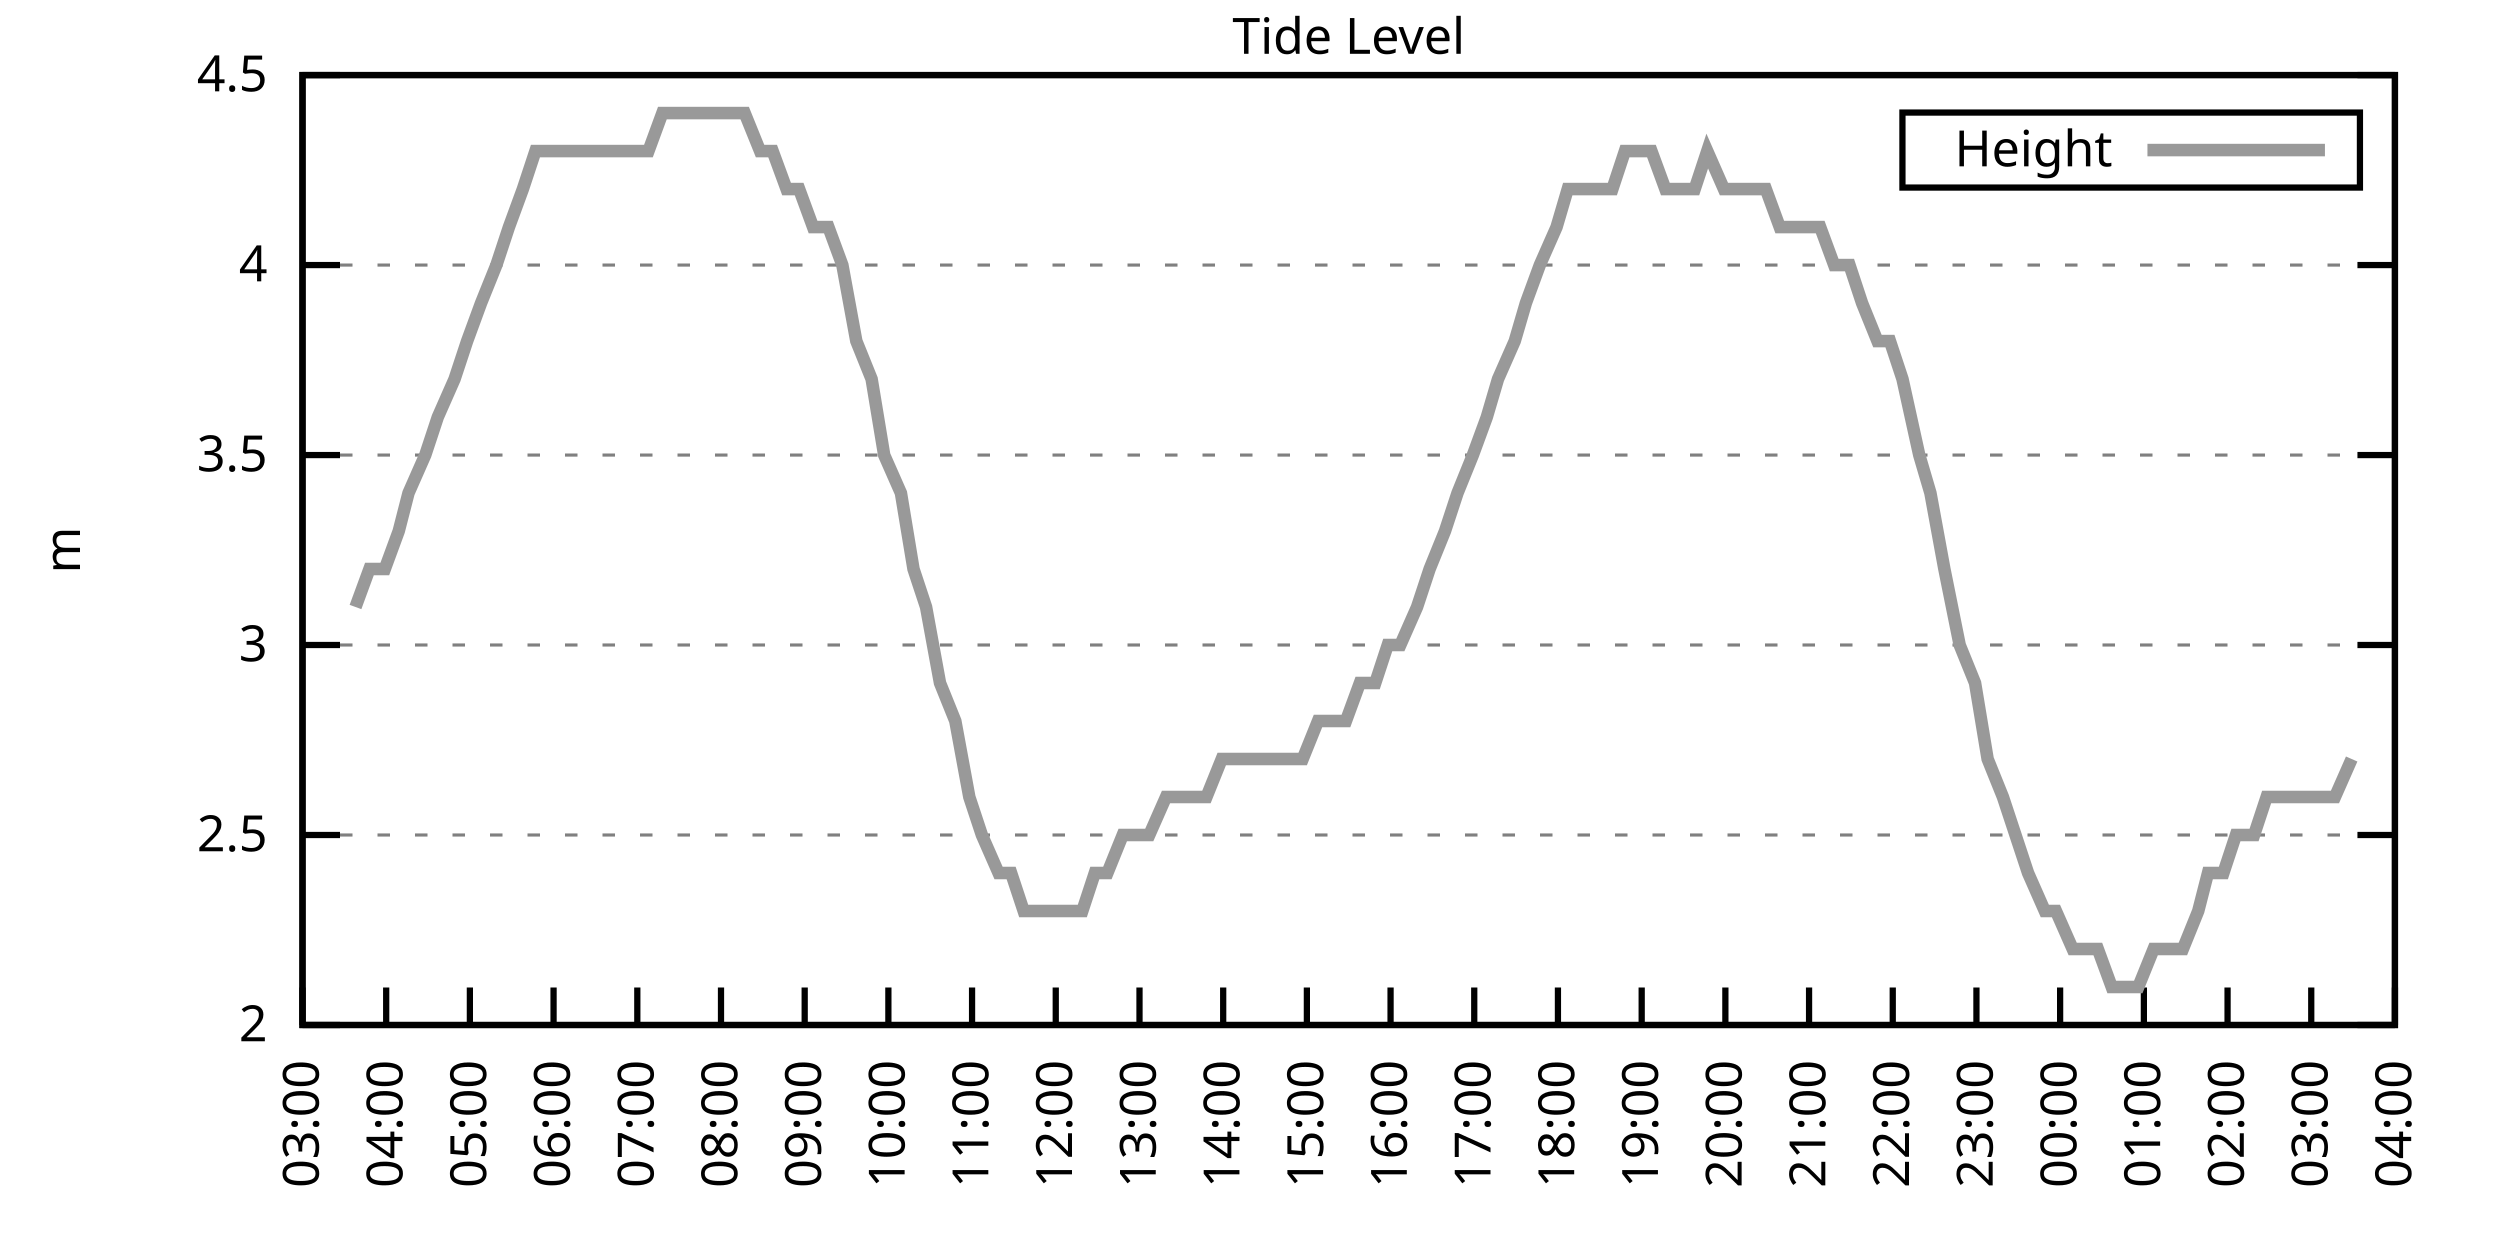
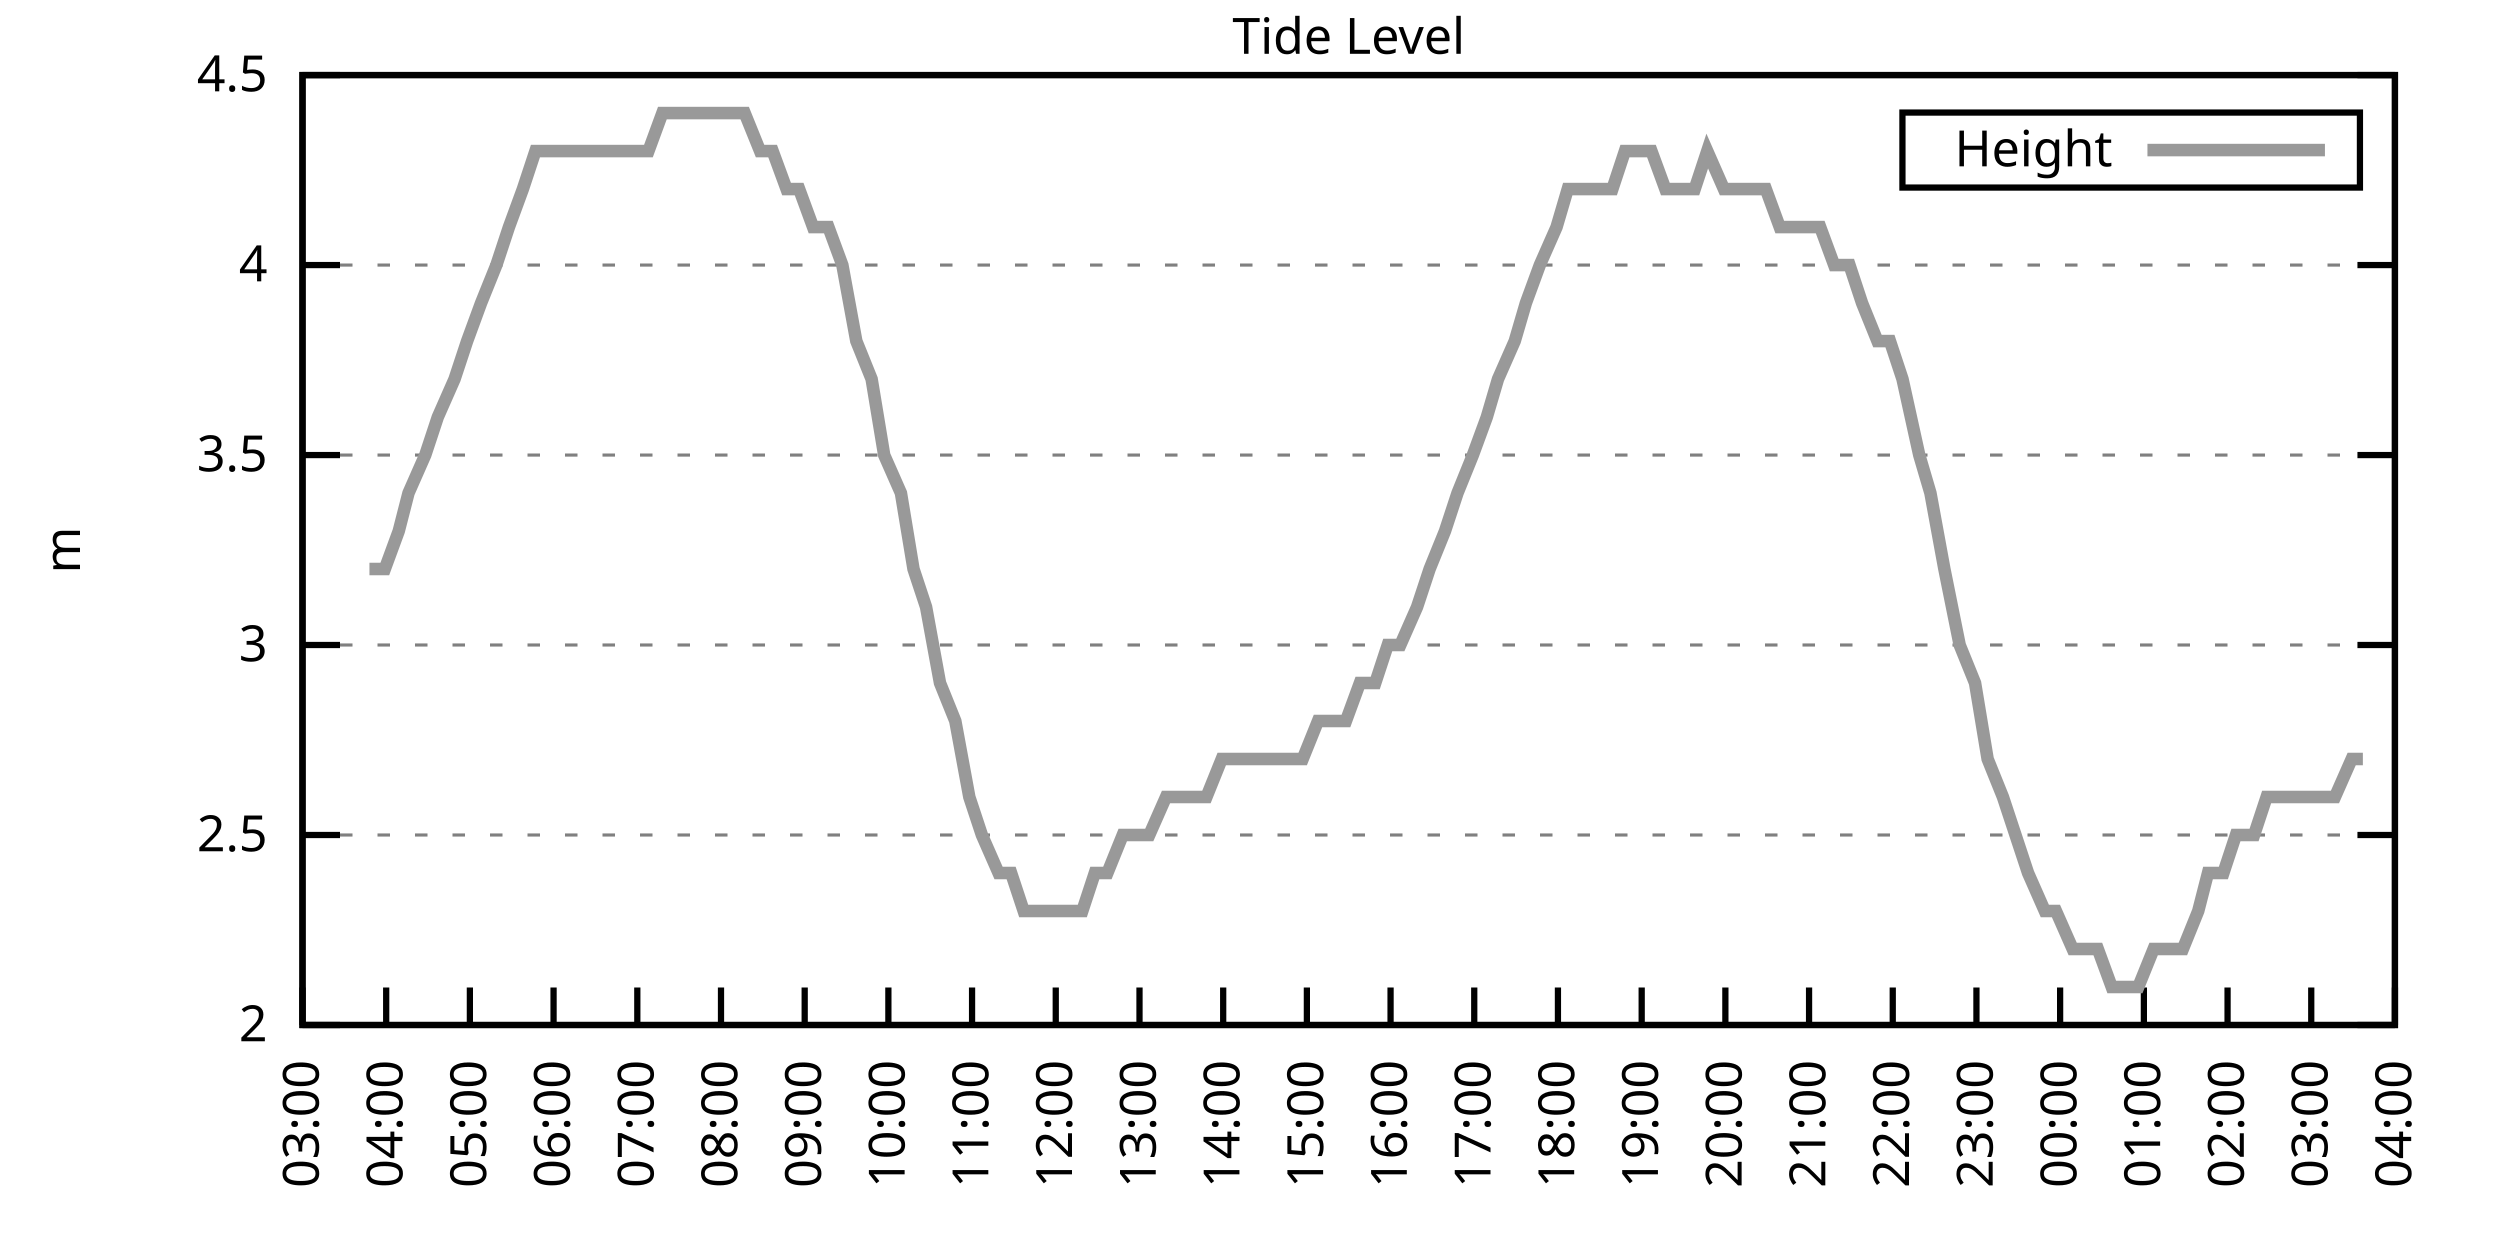
<svg xmlns="http://www.w3.org/2000/svg" xmlns:xlink="http://www.w3.org/1999/xlink" width="400" height="200" viewBox="0 0 400 200">
  <g id="gnuplot_canvas">
    <rect x="0" y="0" width="400" height="200" fill="none" />
    <defs>
      <circle id="gpDot" r="0.5" stroke-width="0.5" stroke="currentColor" />
      <path id="gpPt0" stroke-width="0.333" stroke="currentColor" d="M-1,0 h2 M0,-1 v2" />
      <path id="gpPt1" stroke-width="0.333" stroke="currentColor" d="M-1,-1 L1,1 M1,-1 L-1,1" />
      <path id="gpPt2" stroke-width="0.333" stroke="currentColor" d="M-1,0 L1,0 M0,-1 L0,1 M-1,-1 L1,1 M-1,1 L1,-1" />
      <rect id="gpPt3" stroke-width="0.333" stroke="currentColor" x="-1" y="-1" width="2" height="2" />
      <rect id="gpPt4" stroke-width="0.333" stroke="currentColor" fill="currentColor" x="-1" y="-1" width="2" height="2" />
      <circle id="gpPt5" stroke-width="0.333" stroke="currentColor" cx="0" cy="0" r="1" />
      <use xlink:href="#gpPt5" id="gpPt6" fill="currentColor" stroke="none" />
      <path id="gpPt7" stroke-width="0.333" stroke="currentColor" d="M0,-1.33 L-1.33,0.67 L1.33,0.67 z" />
      <use xlink:href="#gpPt7" id="gpPt8" fill="currentColor" stroke="none" />
      <use xlink:href="#gpPt7" id="gpPt9" stroke="currentColor" transform="rotate(180)" />
      <use xlink:href="#gpPt9" id="gpPt10" fill="currentColor" stroke="none" />
      <use xlink:href="#gpPt3" id="gpPt11" stroke="currentColor" transform="rotate(45)" />
      <use xlink:href="#gpPt11" id="gpPt12" fill="currentColor" stroke="none" />
      <path id="gpPt13" stroke-width="0.333" stroke="currentColor" d="M0,1.330 L1.265,0.411 L0.782,-1.067 L-0.782,-1.076 L-1.265,0.411 z" />
      <use xlink:href="#gpPt13" id="gpPt14" fill="currentColor" stroke="none" />
      <filter id="textbox" filterUnits="objectBoundingBox" x="0" y="0" height="1" width="1">
        <feFlood flood-color="white" flood-opacity="1" result="bgnd" />
        <feComposite in="SourceGraphic" in2="bgnd" operator="atop" />
      </filter>
      <filter id="greybox" filterUnits="objectBoundingBox" x="0" y="0" height="1" width="1">
        <feFlood flood-color="lightgrey" flood-opacity="1" result="grey" />
        <feComposite in="SourceGraphic" in2="grey" operator="atop" />
      </filter>
    </defs>
    <g fill="none" color="white" stroke="currentColor" stroke-width="1.00" stroke-linecap="butt" stroke-linejoin="miter">
</g>
    <g fill="none" color="black" stroke="currentColor" stroke-width="1.00" stroke-linecap="butt" stroke-linejoin="miter">
      <g stroke="none" shape-rendering="crispEdges">
        <polygon fill="rgb(255, 255, 255)" points="48.40,164.00 383.18,164.00 383.18,12.02 48.40,12.02 " />
      </g>
    </g>
    <g fill="none" color="black" stroke="currentColor" stroke-width="1.00" stroke-linecap="butt" stroke-linejoin="miter">
</g>
    <g fill="none" color="black" stroke="black" stroke-width="0.50" stroke-linecap="butt" stroke-linejoin="miter">
</g>
    <g fill="none" color="gray" stroke="currentColor" stroke-width="0.50" stroke-linecap="butt" stroke-linejoin="miter">
      <path stroke="gray" stroke-dasharray="2,4" class="gridline" d="M48.40,164.00 L383.19,164.00  " />
    </g>
    <g fill="none" color="gray" stroke="gray" stroke-width="1.00" stroke-linecap="butt" stroke-linejoin="miter">
</g>
    <g fill="none" color="black" stroke="currentColor" stroke-width="1.00" stroke-linecap="butt" stroke-linejoin="miter">
      <path stroke="black" d="M48.40,164.00 L54.40,164.00 M383.19,164.00 L377.19,164.00  " />
      <g transform="translate(42.80,166.60)" stroke="none" fill="black" font-family="Sans" font-size="8.00" text-anchor="end">
        <text>
          <tspan font-family="Sans"> 2</tspan>
        </text>
      </g>
    </g>
    <g fill="none" color="black" stroke="currentColor" stroke-width="1.00" stroke-linecap="butt" stroke-linejoin="miter">
</g>
    <g fill="none" color="black" stroke="black" stroke-width="0.50" stroke-linecap="butt" stroke-linejoin="miter">
</g>
    <g fill="none" color="gray" stroke="currentColor" stroke-width="0.50" stroke-linecap="butt" stroke-linejoin="miter">
      <path stroke="gray" stroke-dasharray="2,4" class="gridline" d="M48.40,133.60 L383.19,133.60  " />
    </g>
    <g fill="none" color="gray" stroke="gray" stroke-width="1.00" stroke-linecap="butt" stroke-linejoin="miter">
</g>
    <g fill="none" color="black" stroke="currentColor" stroke-width="1.00" stroke-linecap="butt" stroke-linejoin="miter">
      <path stroke="black" d="M48.40,133.60 L54.40,133.60 M383.19,133.60 L377.19,133.60  " />
      <g transform="translate(42.80,136.20)" stroke="none" fill="black" font-family="Sans" font-size="8.00" text-anchor="end">
        <text>
          <tspan font-family="Sans"> 2.5</tspan>
        </text>
      </g>
    </g>
    <g fill="none" color="black" stroke="currentColor" stroke-width="1.00" stroke-linecap="butt" stroke-linejoin="miter">
</g>
    <g fill="none" color="black" stroke="black" stroke-width="0.50" stroke-linecap="butt" stroke-linejoin="miter">
</g>
    <g fill="none" color="gray" stroke="currentColor" stroke-width="0.50" stroke-linecap="butt" stroke-linejoin="miter">
      <path stroke="gray" stroke-dasharray="2,4" class="gridline" d="M48.40,103.20 L383.19,103.20  " />
    </g>
    <g fill="none" color="gray" stroke="gray" stroke-width="1.00" stroke-linecap="butt" stroke-linejoin="miter">
</g>
    <g fill="none" color="black" stroke="currentColor" stroke-width="1.00" stroke-linecap="butt" stroke-linejoin="miter">
      <path stroke="black" d="M48.40,103.20 L54.40,103.20 M383.19,103.20 L377.19,103.20  " />
      <g transform="translate(42.80,105.80)" stroke="none" fill="black" font-family="Sans" font-size="8.00" text-anchor="end">
        <text>
          <tspan font-family="Sans"> 3</tspan>
        </text>
      </g>
    </g>
    <g fill="none" color="black" stroke="currentColor" stroke-width="1.00" stroke-linecap="butt" stroke-linejoin="miter">
</g>
    <g fill="none" color="black" stroke="black" stroke-width="0.50" stroke-linecap="butt" stroke-linejoin="miter">
</g>
    <g fill="none" color="gray" stroke="currentColor" stroke-width="0.50" stroke-linecap="butt" stroke-linejoin="miter">
      <path stroke="gray" stroke-dasharray="2,4" class="gridline" d="M48.40,72.81 L383.19,72.81  " />
    </g>
    <g fill="none" color="gray" stroke="gray" stroke-width="1.00" stroke-linecap="butt" stroke-linejoin="miter">
</g>
    <g fill="none" color="black" stroke="currentColor" stroke-width="1.00" stroke-linecap="butt" stroke-linejoin="miter">
      <path stroke="black" d="M48.40,72.81 L54.40,72.81 M383.19,72.81 L377.19,72.81  " />
      <g transform="translate(42.80,75.41)" stroke="none" fill="black" font-family="Sans" font-size="8.00" text-anchor="end">
        <text>
          <tspan font-family="Sans"> 3.5</tspan>
        </text>
      </g>
    </g>
    <g fill="none" color="black" stroke="currentColor" stroke-width="1.00" stroke-linecap="butt" stroke-linejoin="miter">
</g>
    <g fill="none" color="black" stroke="black" stroke-width="0.50" stroke-linecap="butt" stroke-linejoin="miter">
</g>
    <g fill="none" color="gray" stroke="currentColor" stroke-width="0.50" stroke-linecap="butt" stroke-linejoin="miter">
      <path stroke="gray" stroke-dasharray="2,4" class="gridline" d="M48.40,42.41 L383.19,42.41  " />
    </g>
    <g fill="none" color="gray" stroke="gray" stroke-width="1.00" stroke-linecap="butt" stroke-linejoin="miter">
</g>
    <g fill="none" color="black" stroke="currentColor" stroke-width="1.00" stroke-linecap="butt" stroke-linejoin="miter">
      <path stroke="black" d="M48.40,42.41 L54.40,42.41 M383.19,42.41 L377.19,42.41  " />
      <g transform="translate(42.80,45.01)" stroke="none" fill="black" font-family="Sans" font-size="8.00" text-anchor="end">
        <text>
          <tspan font-family="Sans"> 4</tspan>
        </text>
      </g>
    </g>
    <g fill="none" color="black" stroke="currentColor" stroke-width="1.00" stroke-linecap="butt" stroke-linejoin="miter">
</g>
    <g fill="none" color="black" stroke="black" stroke-width="0.50" stroke-linecap="butt" stroke-linejoin="miter">
</g>
    <g fill="none" color="gray" stroke="currentColor" stroke-width="0.50" stroke-linecap="butt" stroke-linejoin="miter">
      <path stroke="gray" stroke-dasharray="2,4" class="gridline" d="M48.40,12.01 L383.19,12.01  " />
    </g>
    <g fill="none" color="gray" stroke="gray" stroke-width="1.00" stroke-linecap="butt" stroke-linejoin="miter">
</g>
    <g fill="none" color="black" stroke="currentColor" stroke-width="1.00" stroke-linecap="butt" stroke-linejoin="miter">
      <path stroke="black" d="M48.40,12.01 L54.40,12.01 M383.19,12.01 L377.19,12.01  " />
      <g transform="translate(42.80,14.61)" stroke="none" fill="black" font-family="Sans" font-size="8.00" text-anchor="end">
        <text>
          <tspan font-family="Sans"> 4.5</tspan>
        </text>
      </g>
    </g>
    <g fill="none" color="black" stroke="currentColor" stroke-width="1.00" stroke-linecap="butt" stroke-linejoin="miter">
      <path stroke="black" d="M48.40,164.00 L48.40,158.00  " />
      <g transform="translate(51.00,169.60) rotate(270.00)" stroke="none" fill="black" font-family="Sans" font-size="8.00" text-anchor="end">
        <text>
          <tspan font-family="Sans">03:00</tspan>
        </text>
      </g>
    </g>
    <g fill="none" color="black" stroke="currentColor" stroke-width="1.00" stroke-linecap="butt" stroke-linejoin="miter">
      <path stroke="black" d="M61.79,164.00 L61.79,158.00  " />
      <g transform="translate(64.39,169.60) rotate(270.00)" stroke="none" fill="black" font-family="Sans" font-size="8.00" text-anchor="end">
        <text>
          <tspan font-family="Sans">04:00</tspan>
        </text>
      </g>
    </g>
    <g fill="none" color="black" stroke="currentColor" stroke-width="1.00" stroke-linecap="butt" stroke-linejoin="miter">
      <path stroke="black" d="M75.18,164.00 L75.18,158.00  " />
      <g transform="translate(77.78,169.60) rotate(270.00)" stroke="none" fill="black" font-family="Sans" font-size="8.00" text-anchor="end">
        <text>
          <tspan font-family="Sans">05:00</tspan>
        </text>
      </g>
    </g>
    <g fill="none" color="black" stroke="currentColor" stroke-width="1.00" stroke-linecap="butt" stroke-linejoin="miter">
      <path stroke="black" d="M88.57,164.00 L88.57,158.00  " />
      <g transform="translate(91.17,169.60) rotate(270.00)" stroke="none" fill="black" font-family="Sans" font-size="8.00" text-anchor="end">
        <text>
          <tspan font-family="Sans">06:00</tspan>
        </text>
      </g>
    </g>
    <g fill="none" color="black" stroke="currentColor" stroke-width="1.00" stroke-linecap="butt" stroke-linejoin="miter">
      <path stroke="black" d="M101.97,164.00 L101.97,158.00  " />
      <g transform="translate(104.57,169.60) rotate(270.00)" stroke="none" fill="black" font-family="Sans" font-size="8.00" text-anchor="end">
        <text>
          <tspan font-family="Sans">07:00</tspan>
        </text>
      </g>
    </g>
    <g fill="none" color="black" stroke="currentColor" stroke-width="1.00" stroke-linecap="butt" stroke-linejoin="miter">
      <path stroke="black" d="M115.36,164.00 L115.36,158.00  " />
      <g transform="translate(117.96,169.60) rotate(270.00)" stroke="none" fill="black" font-family="Sans" font-size="8.00" text-anchor="end">
        <text>
          <tspan font-family="Sans">08:00</tspan>
        </text>
      </g>
    </g>
    <g fill="none" color="black" stroke="currentColor" stroke-width="1.00" stroke-linecap="butt" stroke-linejoin="miter">
      <path stroke="black" d="M128.75,164.00 L128.75,158.00  " />
      <g transform="translate(131.35,169.60) rotate(270.00)" stroke="none" fill="black" font-family="Sans" font-size="8.00" text-anchor="end">
        <text>
          <tspan font-family="Sans">09:00</tspan>
        </text>
      </g>
    </g>
    <g fill="none" color="black" stroke="currentColor" stroke-width="1.00" stroke-linecap="butt" stroke-linejoin="miter">
      <path stroke="black" d="M142.14,164.00 L142.14,158.00  " />
      <g transform="translate(144.74,169.60) rotate(270.00)" stroke="none" fill="black" font-family="Sans" font-size="8.00" text-anchor="end">
        <text>
          <tspan font-family="Sans">10:00</tspan>
        </text>
      </g>
    </g>
    <g fill="none" color="black" stroke="currentColor" stroke-width="1.00" stroke-linecap="butt" stroke-linejoin="miter">
      <path stroke="black" d="M155.53,164.00 L155.53,158.00  " />
      <g transform="translate(158.13,169.60) rotate(270.00)" stroke="none" fill="black" font-family="Sans" font-size="8.00" text-anchor="end">
        <text>
          <tspan font-family="Sans">11:00</tspan>
        </text>
      </g>
    </g>
    <g fill="none" color="black" stroke="currentColor" stroke-width="1.00" stroke-linecap="butt" stroke-linejoin="miter">
      <path stroke="black" d="M168.92,164.00 L168.92,158.00  " />
      <g transform="translate(171.52,169.60) rotate(270.00)" stroke="none" fill="black" font-family="Sans" font-size="8.00" text-anchor="end">
        <text>
          <tspan font-family="Sans">12:00</tspan>
        </text>
      </g>
    </g>
    <g fill="none" color="black" stroke="currentColor" stroke-width="1.00" stroke-linecap="butt" stroke-linejoin="miter">
      <path stroke="black" d="M182.32,164.00 L182.32,158.00  " />
      <g transform="translate(184.92,169.60) rotate(270.00)" stroke="none" fill="black" font-family="Sans" font-size="8.00" text-anchor="end">
        <text>
          <tspan font-family="Sans">13:00</tspan>
        </text>
      </g>
    </g>
    <g fill="none" color="black" stroke="currentColor" stroke-width="1.00" stroke-linecap="butt" stroke-linejoin="miter">
      <path stroke="black" d="M195.71,164.00 L195.71,158.00  " />
      <g transform="translate(198.31,169.60) rotate(270.00)" stroke="none" fill="black" font-family="Sans" font-size="8.00" text-anchor="end">
        <text>
          <tspan font-family="Sans">14:00</tspan>
        </text>
      </g>
    </g>
    <g fill="none" color="black" stroke="currentColor" stroke-width="1.00" stroke-linecap="butt" stroke-linejoin="miter">
      <path stroke="black" d="M209.10,164.00 L209.10,158.00  " />
      <g transform="translate(211.70,169.60) rotate(270.00)" stroke="none" fill="black" font-family="Sans" font-size="8.00" text-anchor="end">
        <text>
          <tspan font-family="Sans">15:00</tspan>
        </text>
      </g>
    </g>
    <g fill="none" color="black" stroke="currentColor" stroke-width="1.00" stroke-linecap="butt" stroke-linejoin="miter">
      <path stroke="black" d="M222.49,164.00 L222.49,158.00  " />
      <g transform="translate(225.09,169.60) rotate(270.00)" stroke="none" fill="black" font-family="Sans" font-size="8.00" text-anchor="end">
        <text>
          <tspan font-family="Sans">16:00</tspan>
        </text>
      </g>
    </g>
    <g fill="none" color="black" stroke="currentColor" stroke-width="1.00" stroke-linecap="butt" stroke-linejoin="miter">
      <path stroke="black" d="M235.88,164.00 L235.88,158.00  " />
      <g transform="translate(238.48,169.60) rotate(270.00)" stroke="none" fill="black" font-family="Sans" font-size="8.00" text-anchor="end">
        <text>
          <tspan font-family="Sans">17:00</tspan>
        </text>
      </g>
    </g>
    <g fill="none" color="black" stroke="currentColor" stroke-width="1.00" stroke-linecap="butt" stroke-linejoin="miter">
      <path stroke="black" d="M249.27,164.00 L249.27,158.00  " />
      <g transform="translate(251.87,169.60) rotate(270.00)" stroke="none" fill="black" font-family="Sans" font-size="8.00" text-anchor="end">
        <text>
          <tspan font-family="Sans">18:00</tspan>
        </text>
      </g>
    </g>
    <g fill="none" color="black" stroke="currentColor" stroke-width="1.00" stroke-linecap="butt" stroke-linejoin="miter">
      <path stroke="black" d="M262.67,164.00 L262.67,158.00  " />
      <g transform="translate(265.27,169.60) rotate(270.00)" stroke="none" fill="black" font-family="Sans" font-size="8.00" text-anchor="end">
        <text>
          <tspan font-family="Sans">19:00</tspan>
        </text>
      </g>
    </g>
    <g fill="none" color="black" stroke="currentColor" stroke-width="1.00" stroke-linecap="butt" stroke-linejoin="miter">
      <path stroke="black" d="M276.06,164.00 L276.06,158.00  " />
      <g transform="translate(278.66,169.60) rotate(270.00)" stroke="none" fill="black" font-family="Sans" font-size="8.00" text-anchor="end">
        <text>
          <tspan font-family="Sans">20:00</tspan>
        </text>
      </g>
    </g>
    <g fill="none" color="black" stroke="currentColor" stroke-width="1.00" stroke-linecap="butt" stroke-linejoin="miter">
      <path stroke="black" d="M289.45,164.00 L289.45,158.00  " />
      <g transform="translate(292.05,169.60) rotate(270.00)" stroke="none" fill="black" font-family="Sans" font-size="8.00" text-anchor="end">
        <text>
          <tspan font-family="Sans">21:00</tspan>
        </text>
      </g>
    </g>
    <g fill="none" color="black" stroke="currentColor" stroke-width="1.00" stroke-linecap="butt" stroke-linejoin="miter">
      <path stroke="black" d="M302.84,164.00 L302.84,158.00  " />
      <g transform="translate(305.44,169.60) rotate(270.00)" stroke="none" fill="black" font-family="Sans" font-size="8.00" text-anchor="end">
        <text>
          <tspan font-family="Sans">22:00</tspan>
        </text>
      </g>
    </g>
    <g fill="none" color="black" stroke="currentColor" stroke-width="1.00" stroke-linecap="butt" stroke-linejoin="miter">
      <path stroke="black" d="M316.23,164.00 L316.23,158.00  " />
      <g transform="translate(318.83,169.60) rotate(270.00)" stroke="none" fill="black" font-family="Sans" font-size="8.00" text-anchor="end">
        <text>
          <tspan font-family="Sans">23:00</tspan>
        </text>
      </g>
    </g>
    <g fill="none" color="black" stroke="currentColor" stroke-width="1.00" stroke-linecap="butt" stroke-linejoin="miter">
      <path stroke="black" d="M329.62,164.00 L329.62,158.00  " />
      <g transform="translate(332.22,169.60) rotate(270.00)" stroke="none" fill="black" font-family="Sans" font-size="8.00" text-anchor="end">
        <text>
          <tspan font-family="Sans">00:00</tspan>
        </text>
      </g>
    </g>
    <g fill="none" color="black" stroke="currentColor" stroke-width="1.00" stroke-linecap="butt" stroke-linejoin="miter">
      <path stroke="black" d="M343.02,164.00 L343.02,158.00  " />
      <g transform="translate(345.62,169.60) rotate(270.00)" stroke="none" fill="black" font-family="Sans" font-size="8.00" text-anchor="end">
        <text>
          <tspan font-family="Sans">01:00</tspan>
        </text>
      </g>
    </g>
    <g fill="none" color="black" stroke="currentColor" stroke-width="1.00" stroke-linecap="butt" stroke-linejoin="miter">
      <path stroke="black" d="M356.41,164.00 L356.41,158.00  " />
      <g transform="translate(359.01,169.60) rotate(270.00)" stroke="none" fill="black" font-family="Sans" font-size="8.00" text-anchor="end">
        <text>
          <tspan font-family="Sans">02:00</tspan>
        </text>
      </g>
    </g>
    <g fill="none" color="black" stroke="currentColor" stroke-width="1.00" stroke-linecap="butt" stroke-linejoin="miter">
      <path stroke="black" d="M369.80,164.00 L369.80,158.00  " />
      <g transform="translate(372.40,169.60) rotate(270.00)" stroke="none" fill="black" font-family="Sans" font-size="8.00" text-anchor="end">
        <text>
          <tspan font-family="Sans">03:00</tspan>
        </text>
      </g>
    </g>
    <g fill="none" color="black" stroke="currentColor" stroke-width="1.00" stroke-linecap="butt" stroke-linejoin="miter">
      <path stroke="black" d="M383.19,164.00 L383.19,158.00  " />
      <g transform="translate(385.79,169.60) rotate(270.00)" stroke="none" fill="black" font-family="Sans" font-size="8.00" text-anchor="end">
        <text>
          <tspan font-family="Sans">04:00</tspan>
        </text>
      </g>
    </g>
    <g fill="none" color="black" stroke="currentColor" stroke-width="1.00" stroke-linecap="butt" stroke-linejoin="miter">
</g>
    <g fill="none" color="black" stroke="currentColor" stroke-width="1.00" stroke-linecap="butt" stroke-linejoin="miter">
      <path stroke="black" d="M48.40,12.01 L48.40,164.00 L383.19,164.00 L383.19,12.01 L48.40,12.01 Z  " />
    </g>
    <g fill="none" color="black" stroke="currentColor" stroke-width="1.00" stroke-linecap="butt" stroke-linejoin="miter">
</g>
    <g fill="none" color="black" stroke="currentColor" stroke-width="1.00" stroke-linecap="butt" stroke-linejoin="miter">
      <path stroke="black" d="M304.39,30.01 L304.39,18.01 L377.59,18.01 L377.59,30.01 L304.39,30.01 Z  " />
    </g>
    <g id="Tide_level_plot_1">
      <g fill="none" color="white" stroke="black" stroke-width="2.00" stroke-linecap="butt" stroke-linejoin="miter">
</g>
      <g fill="none" color="black" stroke="currentColor" stroke-width="2.00" stroke-linecap="butt" stroke-linejoin="miter">
        <g transform="translate(337.99,26.61)" stroke="none" fill="black" font-family="Sans" font-size="8.00" text-anchor="end">
          <text>
            <tspan font-family="Sans">Height</tspan>
          </text>
        </g>
      </g>
      <g fill="none" color="black" stroke="currentColor" stroke-width="2.00" stroke-linecap="butt" stroke-linejoin="miter">
-         <path stroke="rgb(153, 153, 153)" d="M343.59,24.01 L371.99,24.01 M56.88,97.12 L59.11,91.04 L61.57,91.04 L63.80,84.97 L65.36,78.89 L68.04,72.81   L70.05,66.73 L72.73,60.65 L74.74,54.57 L76.97,48.49 L79.42,42.41 L81.43,36.33 L83.66,30.25 L85.67,24.17   L88.35,24.17 L90.58,24.17 L92.15,24.17 L95.05,24.17 L97.06,24.17 L99.51,24.17 L101.74,24.17 L103.75,24.17   L105.98,18.09 L108.22,18.09 L110.22,18.09 L112.68,18.09 L114.91,18.09 L116.92,18.09 L119.15,18.09 L121.61,24.17   L123.62,24.17 L125.85,30.25 L127.86,30.25 L130.09,36.33 L132.54,36.33 L134.78,42.41 L137.01,54.57 L139.46,60.65   L141.47,72.81 L144.15,78.89 L146.16,91.04 L148.17,97.12 L150.40,109.28 L152.85,115.36 L155.09,127.52 L157.10,133.60   L159.77,139.68 L161.78,139.68 L163.79,145.76 L166.02,145.76 L168.70,145.76 L170.49,145.76 L173.17,145.76 L175.17,139.68   L177.18,139.68 L179.64,133.60 L181.65,133.60 L183.88,133.60 L186.56,127.52 L188.57,127.52 L191.02,127.52 L193.03,127.52   L195.48,121.44 L197.72,121.44 L199.95,121.44 L202.18,121.44 L204.41,121.44 L206.42,121.44 L208.43,121.44 L210.88,115.36   L212.89,115.36 L215.35,115.36 L217.58,109.28 L220.04,109.28 L222.04,103.20 L224.05,103.20 L226.73,97.12 L228.74,91.04   L231.20,84.97 L233.20,78.89 L235.66,72.81 L237.89,66.73 L239.68,60.65 L242.36,54.57 L244.14,48.49 L246.37,42.41   L249.05,36.33 L250.84,30.25 L253.51,30.25 L255.52,30.25 L257.98,30.25 L259.99,24.17 L262.22,24.17 L264.23,24.17   L266.46,30.25 L269.14,30.25 L271.15,30.25 L273.16,24.17 L275.83,30.25 L277.40,30.25 L279.85,30.25 L282.53,30.25   L284.76,36.33 L286.99,36.33 L289.00,36.33 L291.23,36.33 L293.47,42.41 L295.92,42.41 L297.93,48.49 L300.39,54.57   L302.39,54.57 L304.40,60.65 L307.08,72.81 L308.87,78.89 L311.10,91.04 L313.55,103.20 L316.01,109.28 L318.02,121.44   L320.47,127.52 L322.48,133.60 L324.49,139.68 L327.17,145.76 L328.95,145.76 L331.63,151.84 L333.64,151.84 L335.65,151.84   L337.88,157.92 L340.56,157.92 L342.12,157.92 L344.58,151.84 L347.03,151.84 L349.26,151.84 L351.72,145.76 L353.28,139.68   L355.74,139.68 L357.75,133.60 L360.65,133.60 L362.66,127.52 L365.11,127.52 L367.12,127.52 L369.58,127.52 L371.81,127.52   L373.59,127.52 L376.27,121.44  " />
+         <path stroke="rgb(153, 153, 153)" d="M343.59,24.01 L371.99,24.01 M59.11,91.04 L61.57,91.04 L63.80,84.97 L65.36,78.89 L68.04,72.81 L70.05,66.73   L72.73,60.65 L74.74,54.57 L76.97,48.49 L79.42,42.41 L81.43,36.33 L83.66,30.25 L85.67,24.17 L88.35,24.17   L90.58,24.17 L92.15,24.17 L95.05,24.17 L97.06,24.17 L99.51,24.17 L101.74,24.17 L103.75,24.17 L105.98,18.09   L108.22,18.09 L110.22,18.09 L112.68,18.09 L114.91,18.09 L116.92,18.09 L119.15,18.09 L121.61,24.17 L123.62,24.17   L125.85,30.25 L127.86,30.25 L130.09,36.33 L132.54,36.33 L134.78,42.41 L137.01,54.57 L139.46,60.65 L141.47,72.81   L144.15,78.89 L146.16,91.04 L148.17,97.12 L150.40,109.28 L152.85,115.36 L155.09,127.52 L157.10,133.60 L159.77,139.68   L161.78,139.68 L163.79,145.76 L166.02,145.76 L168.70,145.76 L170.49,145.76 L173.17,145.76 L175.17,139.68 L177.18,139.68   L179.64,133.60 L181.65,133.60 L183.88,133.60 L186.56,127.52 L188.57,127.52 L191.02,127.52 L193.03,127.52 L195.48,121.44   L197.72,121.44 L199.95,121.44 L202.18,121.44 L204.41,121.44 L206.42,121.44 L208.43,121.44 L210.88,115.36 L212.89,115.36   L215.35,115.36 L217.58,109.28 L220.04,109.28 L222.04,103.20 L224.05,103.20 L226.73,97.12 L228.74,91.04 L231.20,84.97   L233.20,78.89 L235.66,72.81 L237.89,66.73 L239.68,60.65 L242.36,54.57 L244.14,48.49 L246.37,42.41 L249.05,36.33   L250.84,30.25 L253.51,30.25 L255.52,30.25 L257.98,30.25 L259.99,24.17 L262.22,24.17 L264.23,24.17 L266.46,30.25   L269.14,30.25 L271.15,30.25 L273.16,24.17 L275.83,30.25 L277.40,30.25 L279.85,30.25 L282.53,30.25 L284.76,36.33   L286.99,36.33 L289.00,36.33 L291.23,36.33 L293.47,42.41 L295.92,42.41 L297.93,48.49 L300.39,54.57 L302.39,54.57   L304.40,60.65 L307.08,72.81 L308.87,78.89 L311.10,91.04 L313.55,103.20 L316.01,109.28 L318.02,121.44 L320.47,127.52   L322.48,133.60 L324.49,139.68 L327.17,145.76 L328.95,145.76 L331.63,151.84 L333.64,151.84 L335.65,151.84 L337.88,157.92   L340.56,157.92 L342.12,157.92 L344.58,151.84 L347.03,151.84 L349.26,151.84 L351.72,145.76 L353.28,139.68 L355.74,139.68   L357.75,133.60 L360.65,133.60 L362.66,127.52 L365.11,127.52 L367.12,127.52 L369.58,127.52 L371.81,127.52 L373.59,127.52   L376.27,121.44 L378.06,121.44  " />
      </g>
    </g>
    <g fill="none" color="black" stroke="currentColor" stroke-width="2.00" stroke-linecap="butt" stroke-linejoin="miter">
</g>
    <g fill="none" color="black" stroke="black" stroke-width="1.00" stroke-linecap="butt" stroke-linejoin="miter">
</g>
    <g fill="none" color="black" stroke="currentColor" stroke-width="1.00" stroke-linecap="butt" stroke-linejoin="miter">
      <path stroke="black" d="M48.40,12.01 L48.40,164.00 L383.19,164.00 L383.19,12.01 L48.40,12.01 Z  " />
      <g transform="translate(12.80,88.01) rotate(270.00)" stroke="none" fill="black" font-family="Sans" font-size="8.00" text-anchor="middle">
        <text>
          <tspan font-family="Sans">m</tspan>
        </text>
      </g>
    </g>
    <g fill="none" color="black" stroke="currentColor" stroke-width="1.00" stroke-linecap="butt" stroke-linejoin="miter">
</g>
    <g fill="none" color="black" stroke="currentColor" stroke-width="1.00" stroke-linecap="butt" stroke-linejoin="miter">
      <g transform="translate(215.79,8.61)" stroke="none" fill="black" font-family="Sans" font-size="8.00" text-anchor="middle">
        <text>
          <tspan font-family="Sans">Tide Level</tspan>
        </text>
      </g>
    </g>
    <g fill="none" color="black" stroke="currentColor" stroke-width="1.00" stroke-linecap="butt" stroke-linejoin="miter">
</g>
  </g>
</svg>
